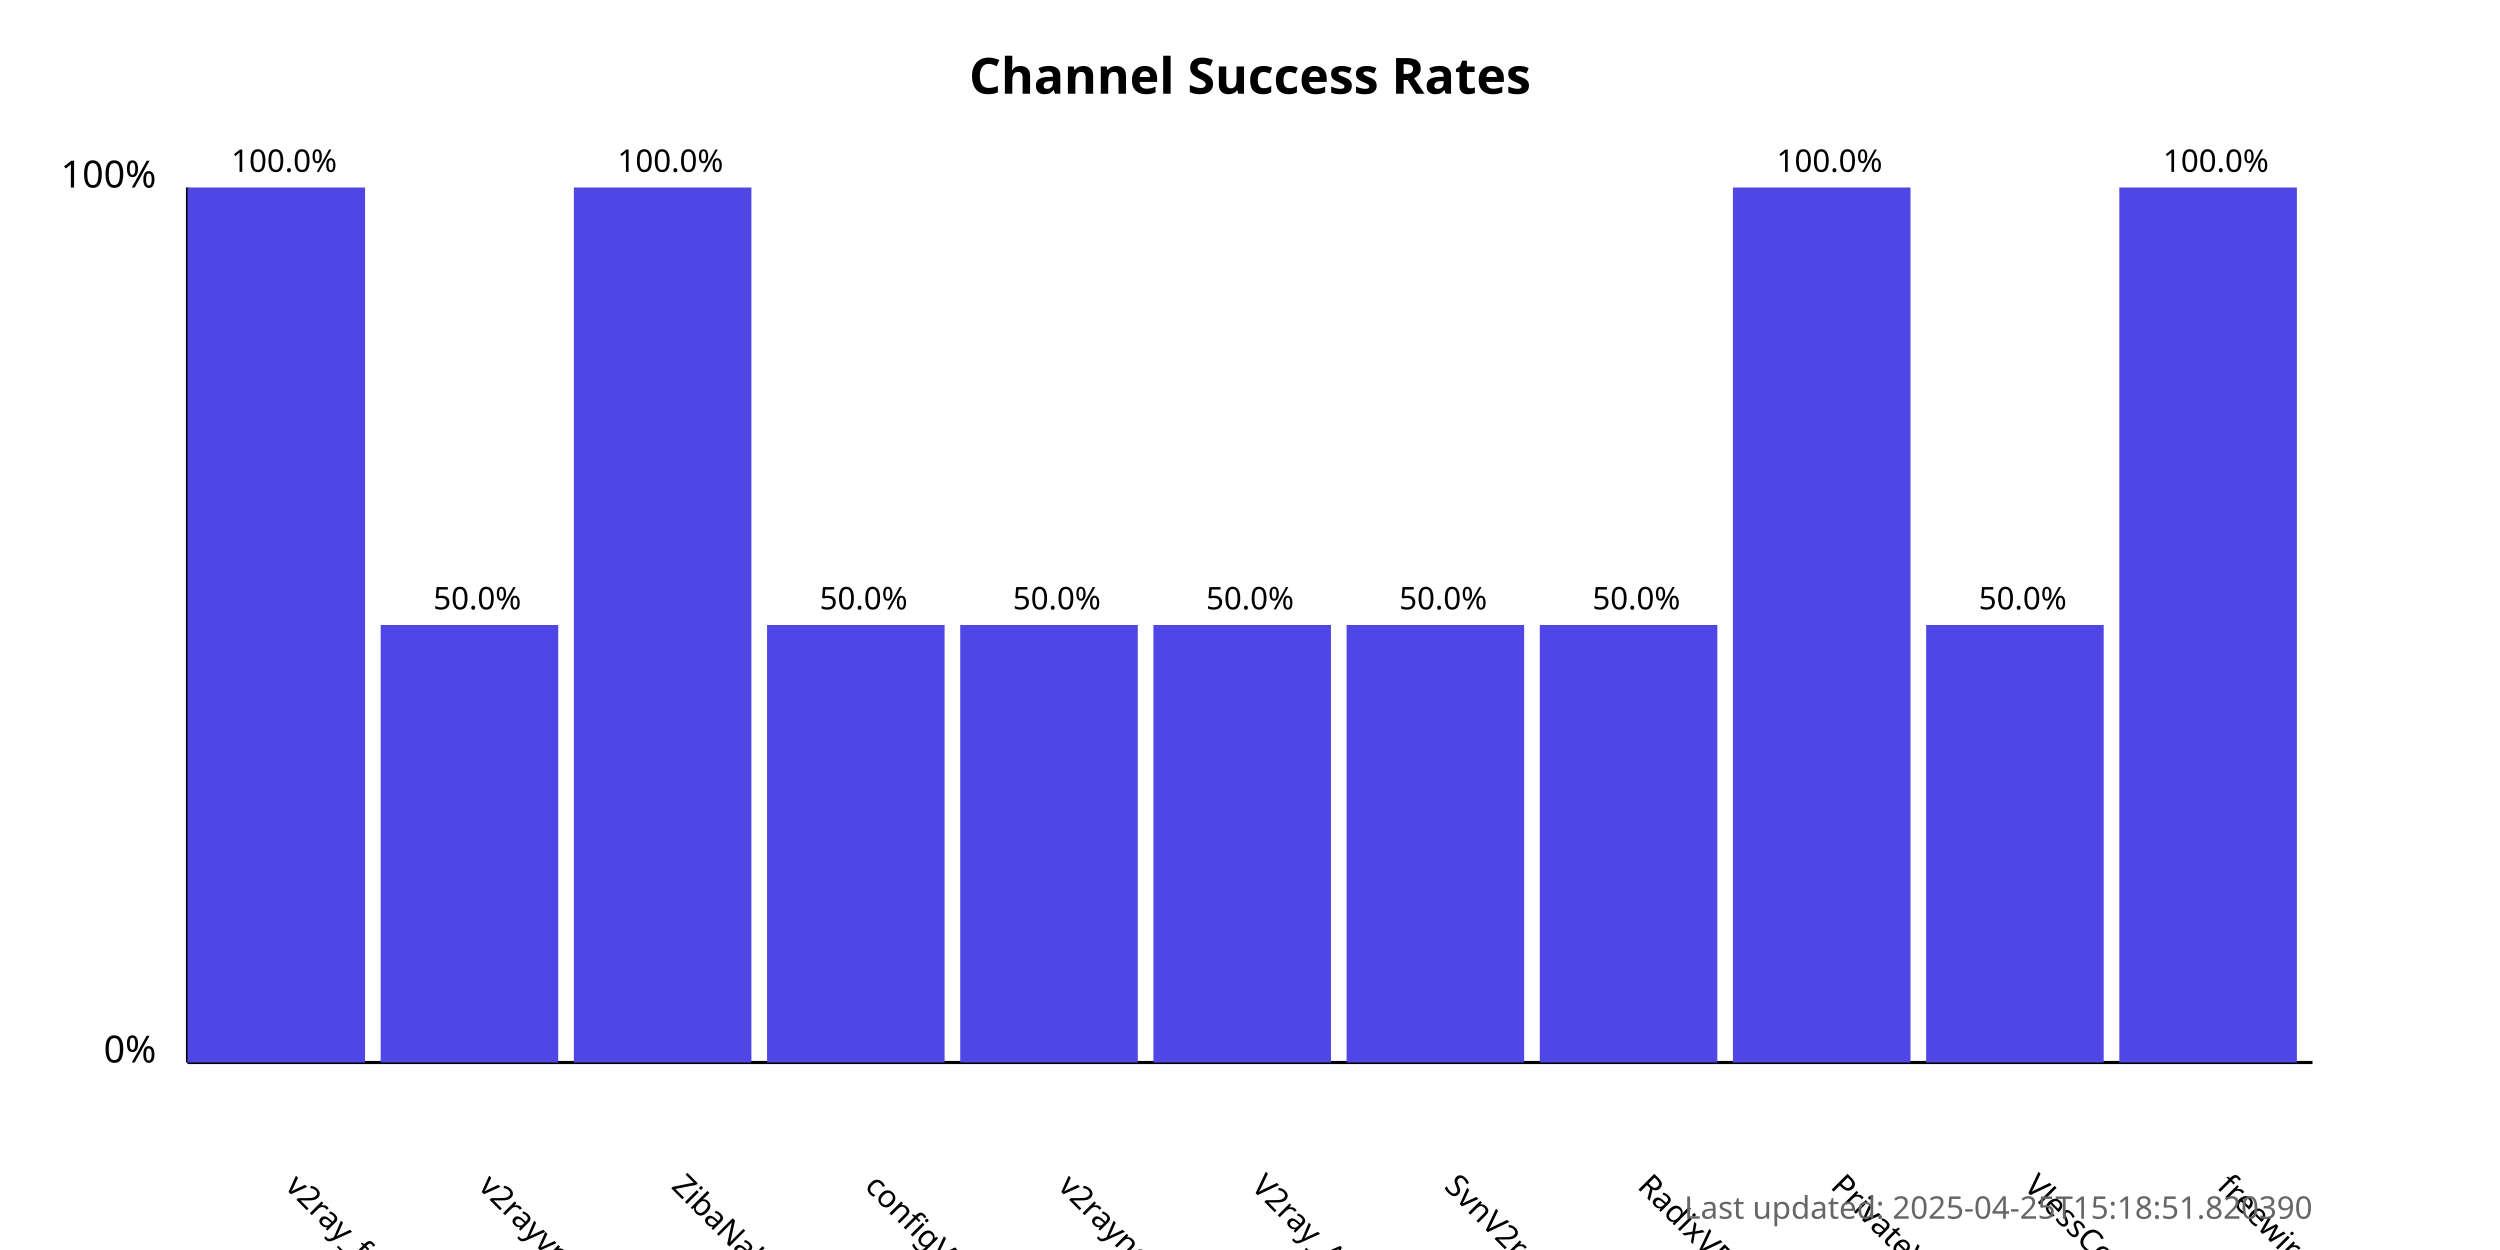
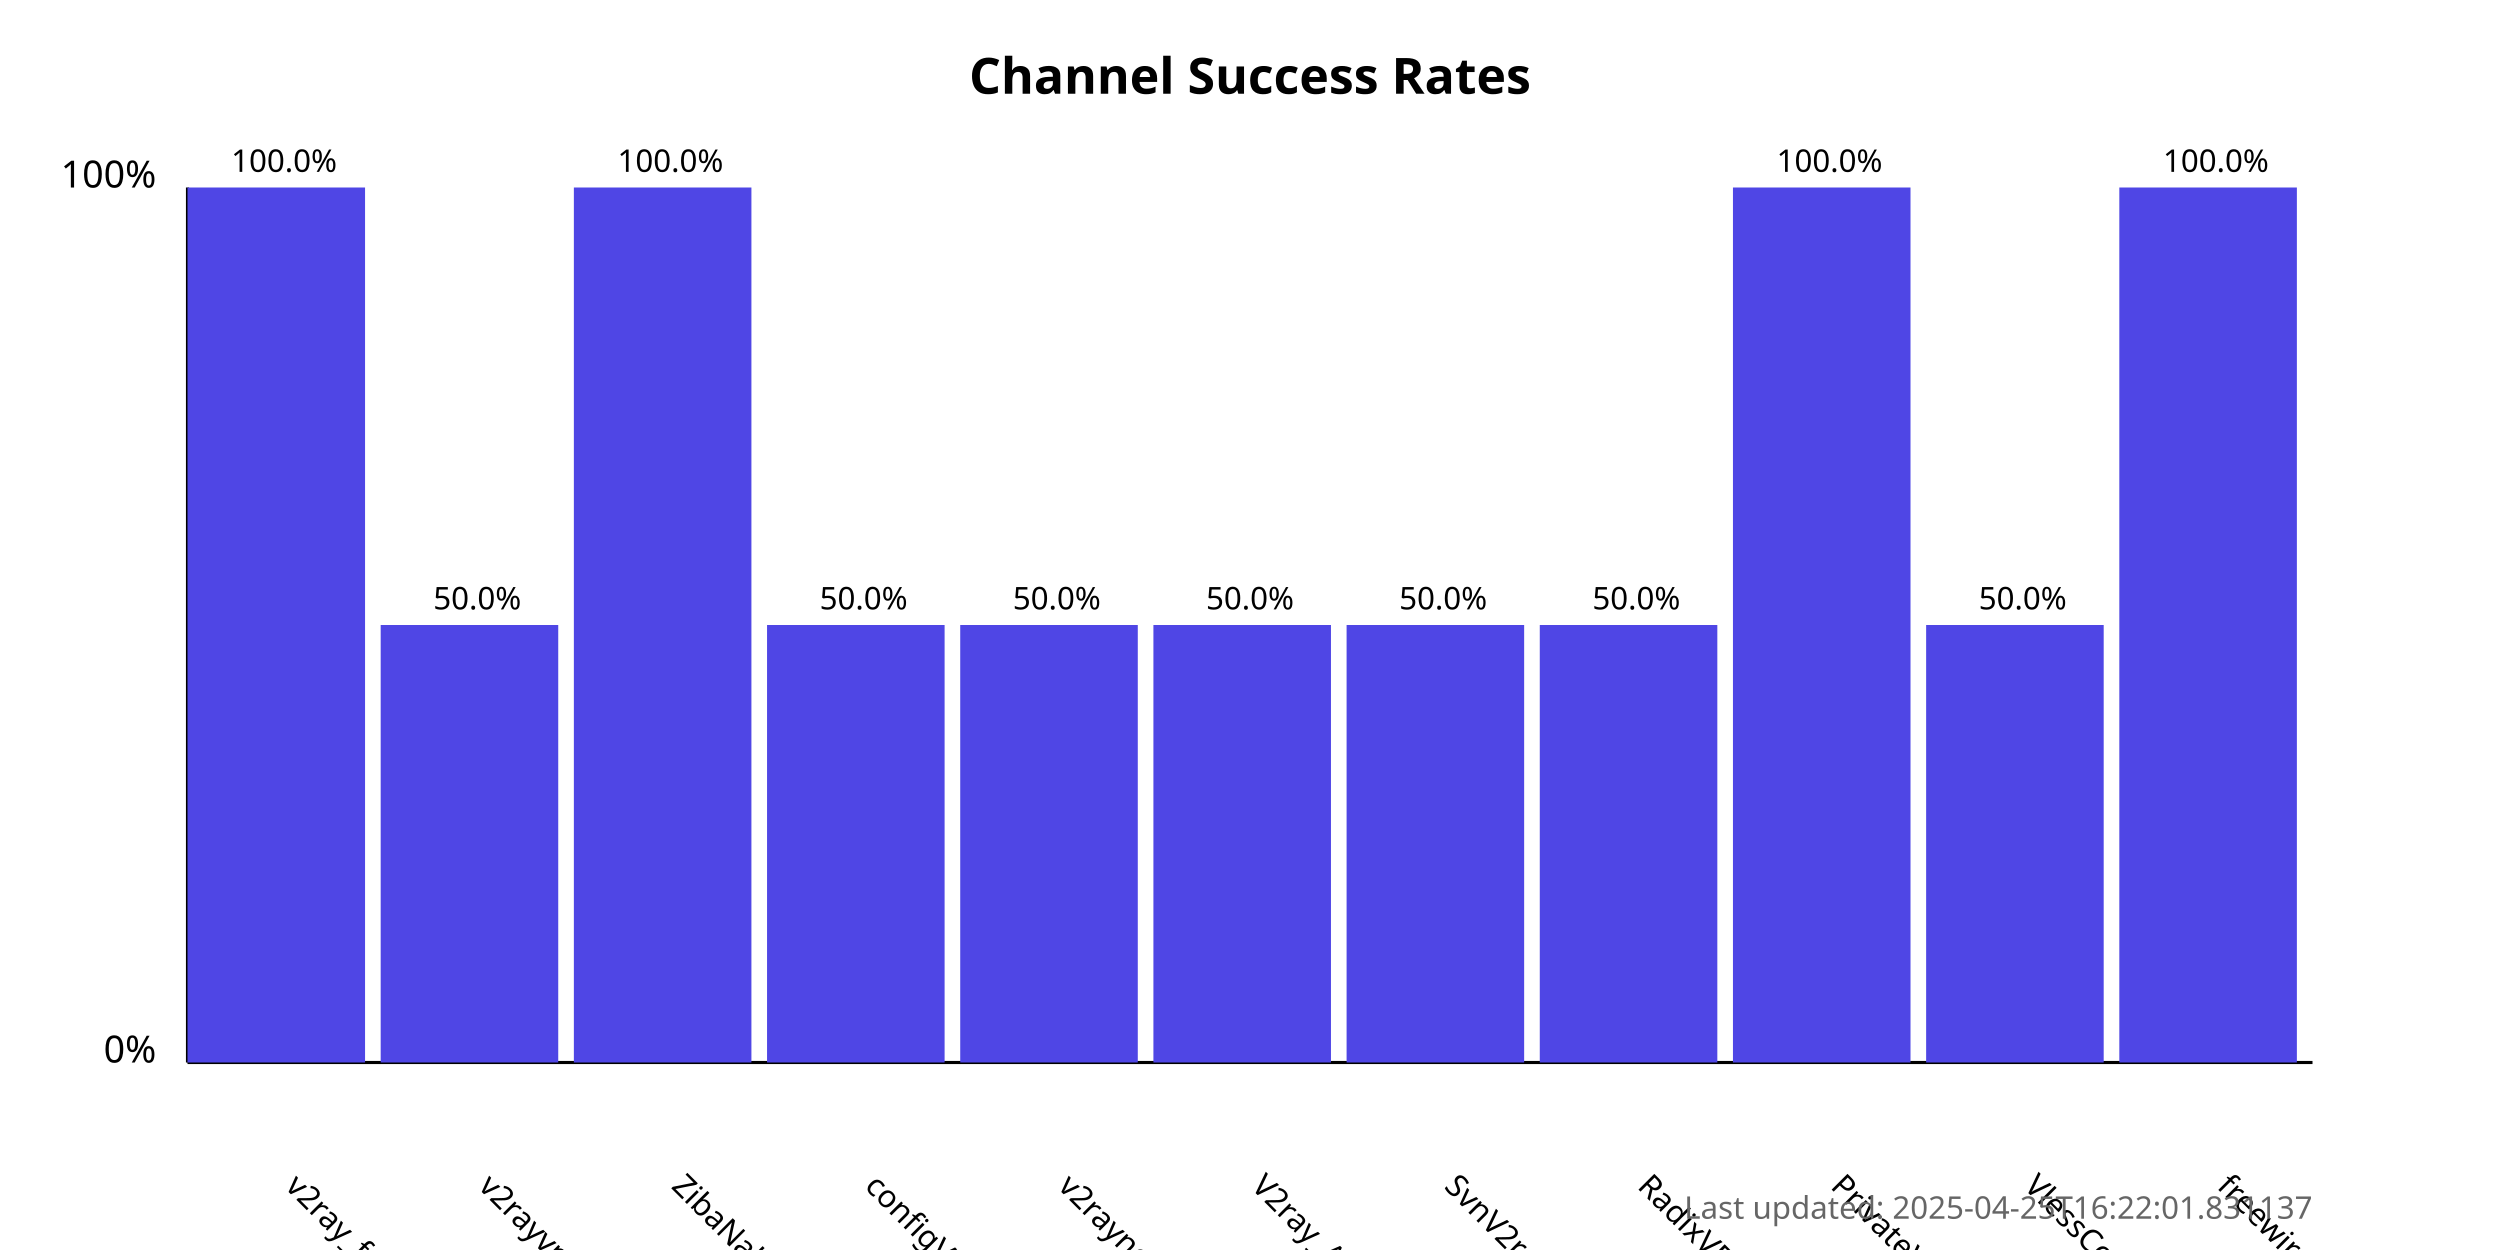
<svg xmlns="http://www.w3.org/2000/svg" width="800" height="400">
  <style>
            .chart-title { font: bold 16px sans-serif; }
            .axis-label { font: 12px sans-serif; }
            .tick-label { font: 10px sans-serif; }
            .bar { fill: #4f46e5; }
            .bar:hover { fill: #6366f1; }
            .timestamp { font: 10px sans-serif; fill: #666; }
        </style>
  <text x="400.0" y="30" text-anchor="middle" class="chart-title">
            Channel Success Rates
        </text>
  <line x1="60" y1="340" x2="60" y2="60" stroke="black" stroke-width="1" />
  <line x1="60" y1="340" x2="740" y2="340" stroke="black" stroke-width="1" />
  <text x="50" y="340" text-anchor="end" class="axis-label">0%</text>
  <text x="50" y="60" text-anchor="end" class="axis-label">100%</text>
  <g>
    <rect x="60" y="60.0" width="56.818" height="280.0" class="bar" />
    <text x="90.909" y="380" transform="rotate(45, 90.90909, 380)" text-anchor="start" class="tick-label">
                v2ray_free_conf
            </text>
    <text x="90.909" y="55.0" text-anchor="middle" class="tick-label">
                100.0%
            </text>
  </g>
  <g>
    <rect x="121.818" y="200.0" width="56.818" height="140.0" class="bar" />
    <text x="152.727" y="380" transform="rotate(45, 152.7273, 380)" text-anchor="start" class="tick-label">
                v2rayvpno
            </text>
    <text x="152.727" y="195.0" text-anchor="middle" class="tick-label">
                50.0%
            </text>
  </g>
  <g>
    <rect x="183.636" y="60.0" width="56.818" height="280.0" class="bar" />
    <text x="214.545" y="380" transform="rotate(45, 214.5455, 380)" text-anchor="start" class="tick-label">
                ZibaNabz
            </text>
    <text x="214.545" y="55.0" text-anchor="middle" class="tick-label">
                100.0%
            </text>
  </g>
  <g>
    <rect x="245.455" y="200.0" width="56.818" height="140.0" class="bar" />
    <text x="276.364" y="380" transform="rotate(45, 276.3636, 380)" text-anchor="start" class="tick-label">
                configV2rayForFree
            </text>
    <text x="276.364" y="195.0" text-anchor="middle" class="tick-label">
                50.0%
            </text>
  </g>
  <g>
    <rect x="307.273" y="200.0" width="56.818" height="140.0" class="bar" />
    <text x="338.182" y="380" transform="rotate(45, 338.1818, 380)" text-anchor="start" class="tick-label">
                v2rayngvpn
            </text>
    <text x="338.182" y="195.0" text-anchor="middle" class="tick-label">
                50.0%
            </text>
  </g>
  <g>
    <rect x="369.091" y="200.0" width="56.818" height="140.0" class="bar" />
    <text x="400.0" y="380" transform="rotate(45, 400.0, 380)" text-anchor="start" class="tick-label">
                V2ray_Alpha
            </text>
    <text x="400.0" y="195.0" text-anchor="middle" class="tick-label">
                50.0%
            </text>
  </g>
  <g>
    <rect x="430.909" y="200.0" width="56.818" height="140.0" class="bar" />
    <text x="461.818" y="380" transform="rotate(45, 461.8182, 380)" text-anchor="start" class="tick-label">
                SvnV2ray
            </text>
    <text x="461.818" y="195.0" text-anchor="middle" class="tick-label">
                50.0%
            </text>
  </g>
  <g>
    <rect x="492.727" y="200.0" width="56.818" height="140.0" class="bar" />
    <text x="523.636" y="380" transform="rotate(45, 523.6364, 380)" text-anchor="start" class="tick-label">
                RadixVPN
            </text>
    <text x="523.636" y="195.0" text-anchor="middle" class="tick-label">
                50.0%
            </text>
  </g>
  <g>
    <rect x="554.545" y="60.0" width="56.818" height="280.0" class="bar" />
    <text x="585.455" y="380" transform="rotate(45, 585.4545, 380)" text-anchor="start" class="tick-label">
                PrivateVPNs
            </text>
    <text x="585.455" y="55.0" text-anchor="middle" class="tick-label">
                100.0%
            </text>
  </g>
  <g>
    <rect x="616.364" y="200.0" width="56.818" height="140.0" class="bar" />
    <text x="647.273" y="380" transform="rotate(45, 647.2727, 380)" text-anchor="start" class="tick-label">
                VlessConfig
            </text>
    <text x="647.273" y="195.0" text-anchor="middle" class="tick-label">
                50.0%
            </text>
  </g>
  <g>
    <rect x="678.182" y="60.0" width="56.818" height="280.0" class="bar" />
    <text x="709.091" y="380" transform="rotate(45, 709.0909, 380)" text-anchor="start" class="tick-label">
                freewireguard
            </text>
    <text x="709.091" y="55.0" text-anchor="middle" class="tick-label">
                100.0%
            </text>
  </g>
  <text x="740" y="390" text-anchor="end" class="timestamp">
-             Last updated: 2025-04-25T15:18:51.820390
+             Last updated: 2025-04-25T16:22:01.831137
        </text>
</svg>
